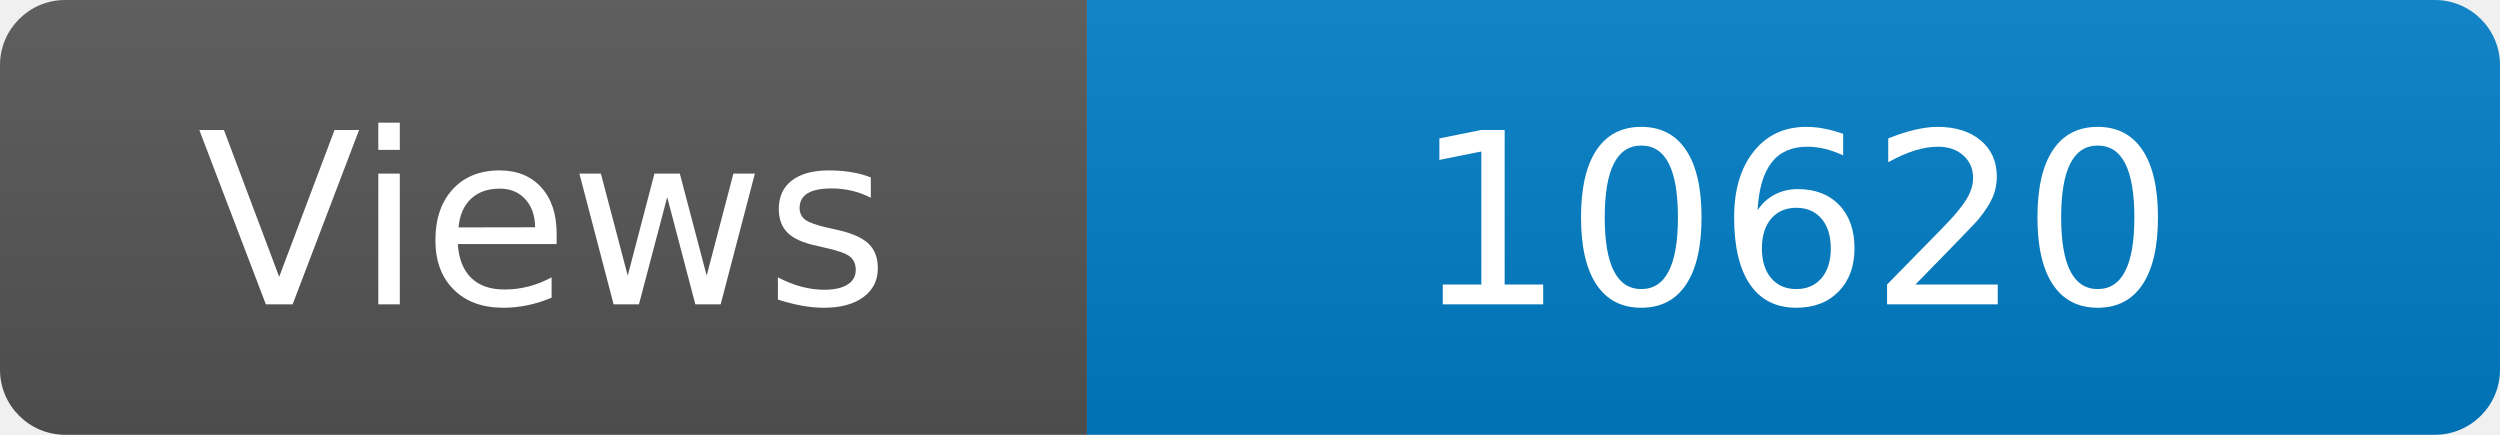
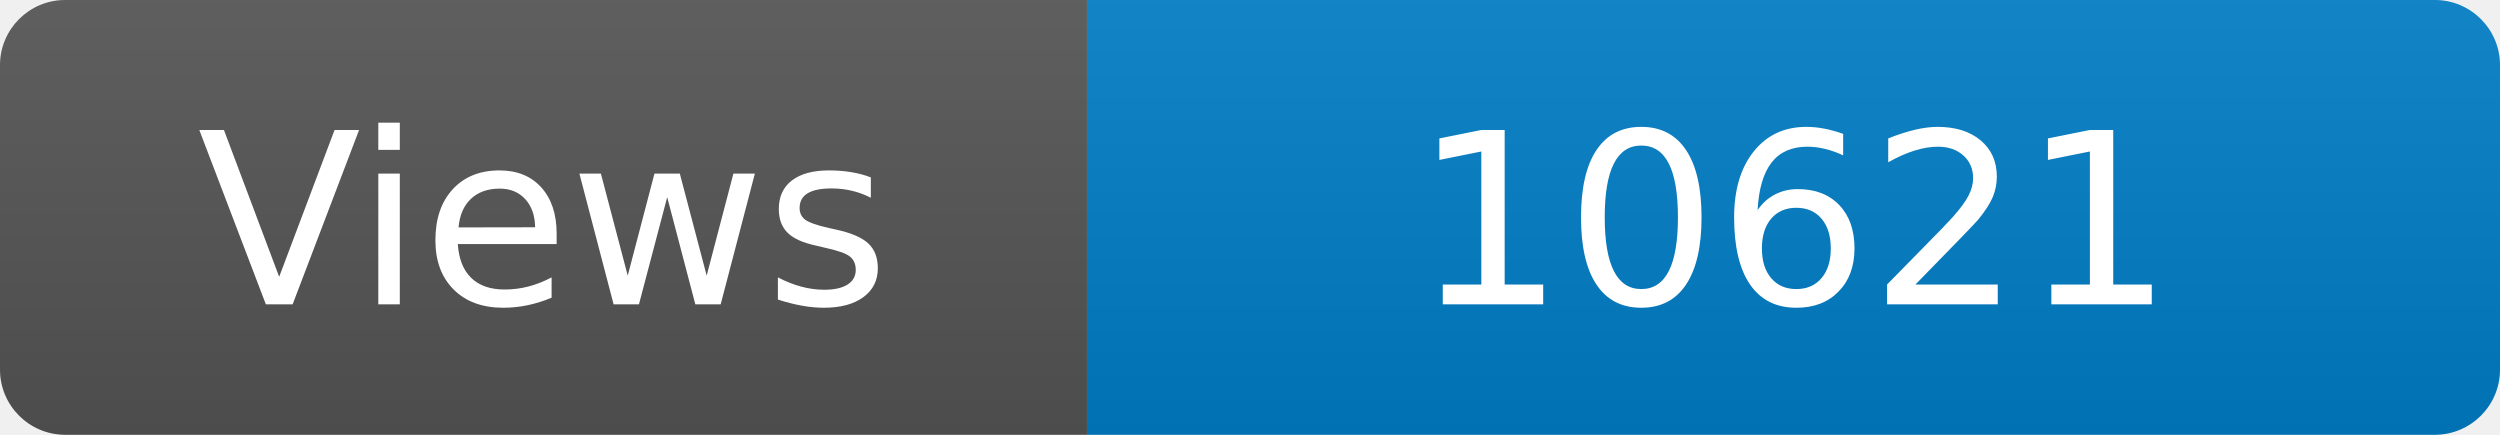
<svg xmlns="http://www.w3.org/2000/svg" width="115" height="20" role="img" aria-label="Maintained?: yes">
  <linearGradient id="s" x2="0" y2="100%">
    <stop offset="0" stop-color="#bbb" stop-opacity=".1" />
    <stop offset="1" stop-opacity=".1" />
  </linearGradient>
  <clipPath id="r">
    <rect width="115" height="20" rx="3" fill="#fff" />
  </clipPath>
  <g clip-path="url(#r)">
    <rect width="50" height="20" fill="#555" />
    <rect x="50" width="160" height="20" fill="#007ec6" />
    <rect width="115" height="20" fill="url(#s)" />
  </g>
  <g fill="#fff" text-anchor="middle" font-family="Verdana,Geneva,DejaVu Sans,sans-serif" font-size="110">
    <text x="250" y="140" transform="scale(.1)" fill="#fff">Views</text>
-     <text x="825" y="140" transform="scale(.1)" fill="#fff">10620</text>
+     <text x="825" y="140" transform="scale(.1)" fill="#fff">10621</text>
  </g>
</svg>
